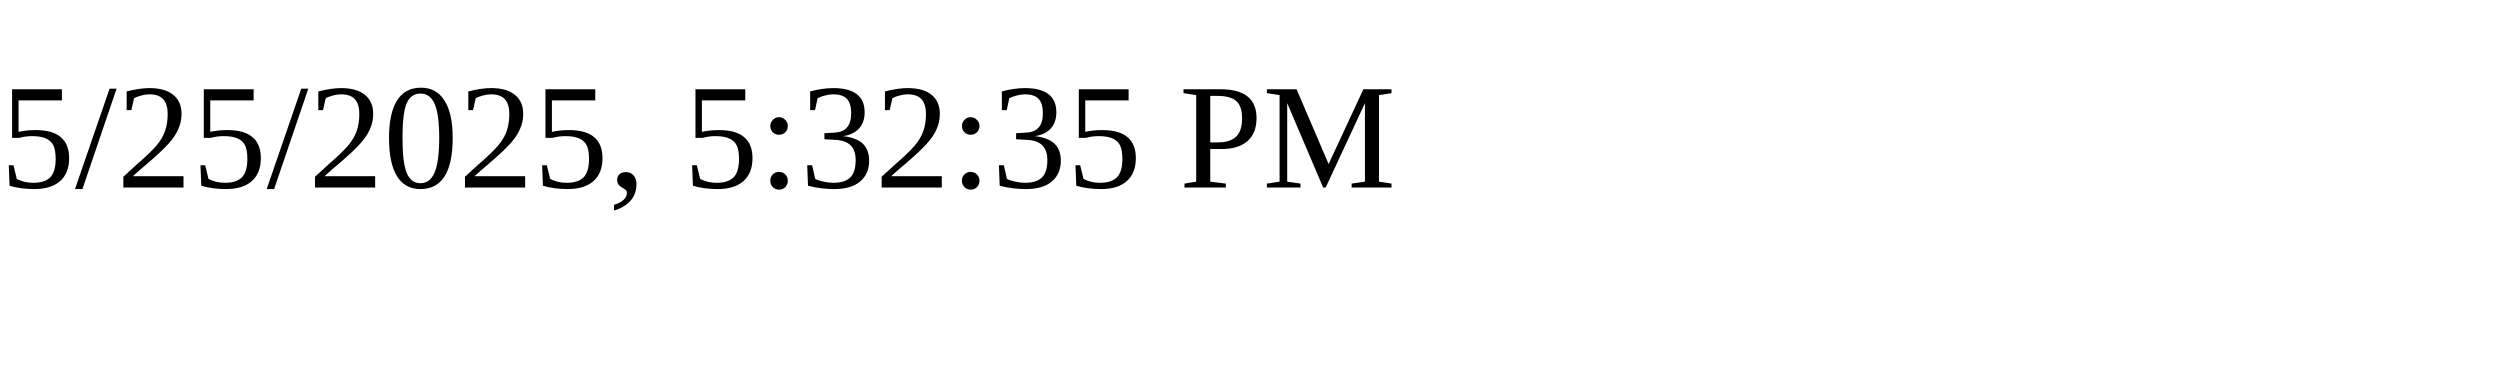
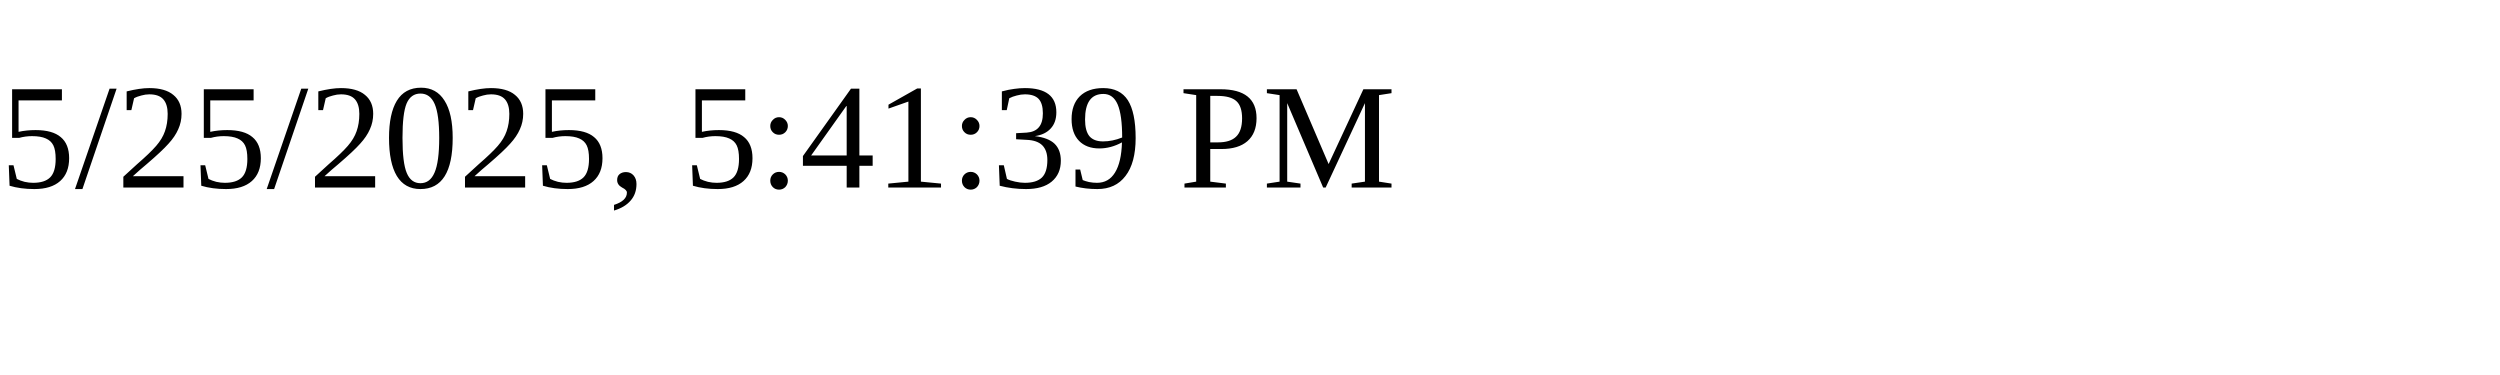
<svg xmlns="http://www.w3.org/2000/svg" height="30" width="200">
-   <text x="0" y="15">5/25/2025, 5:32:35 PM</text>
+   <text x="0" y="15">5/25/2025, 5:41:39 PM</text>
</svg>
